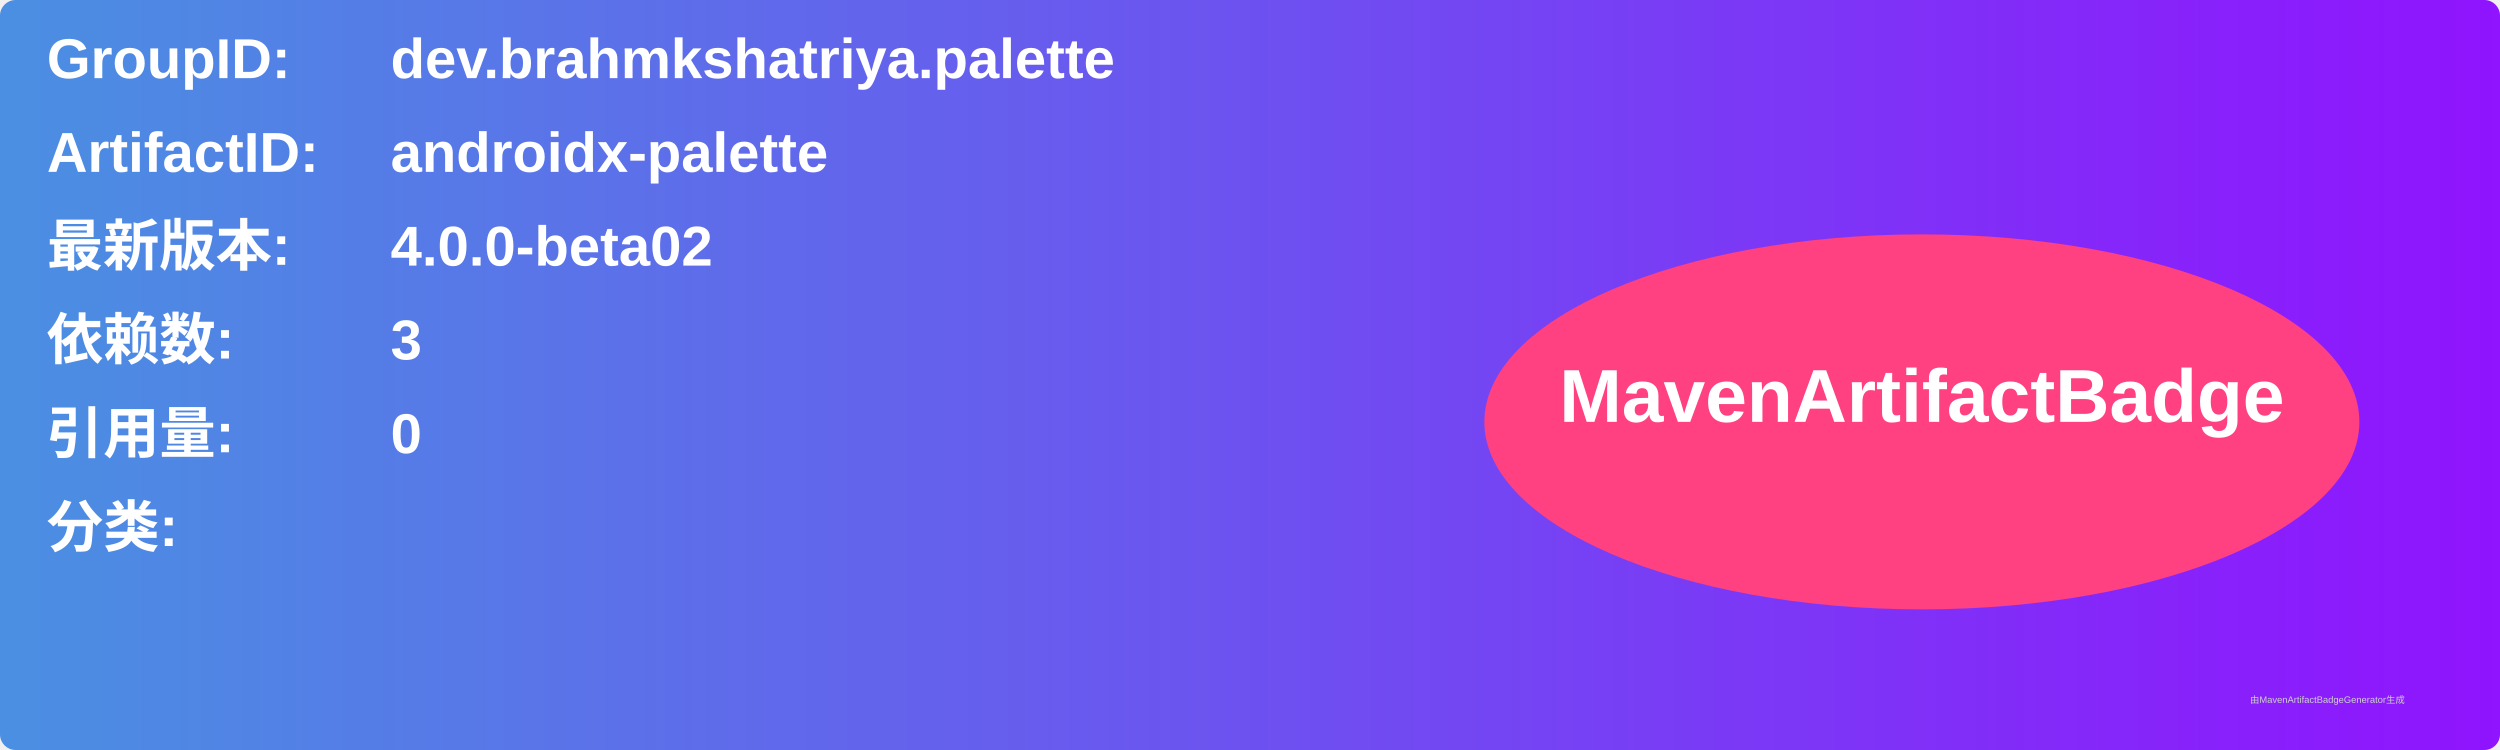
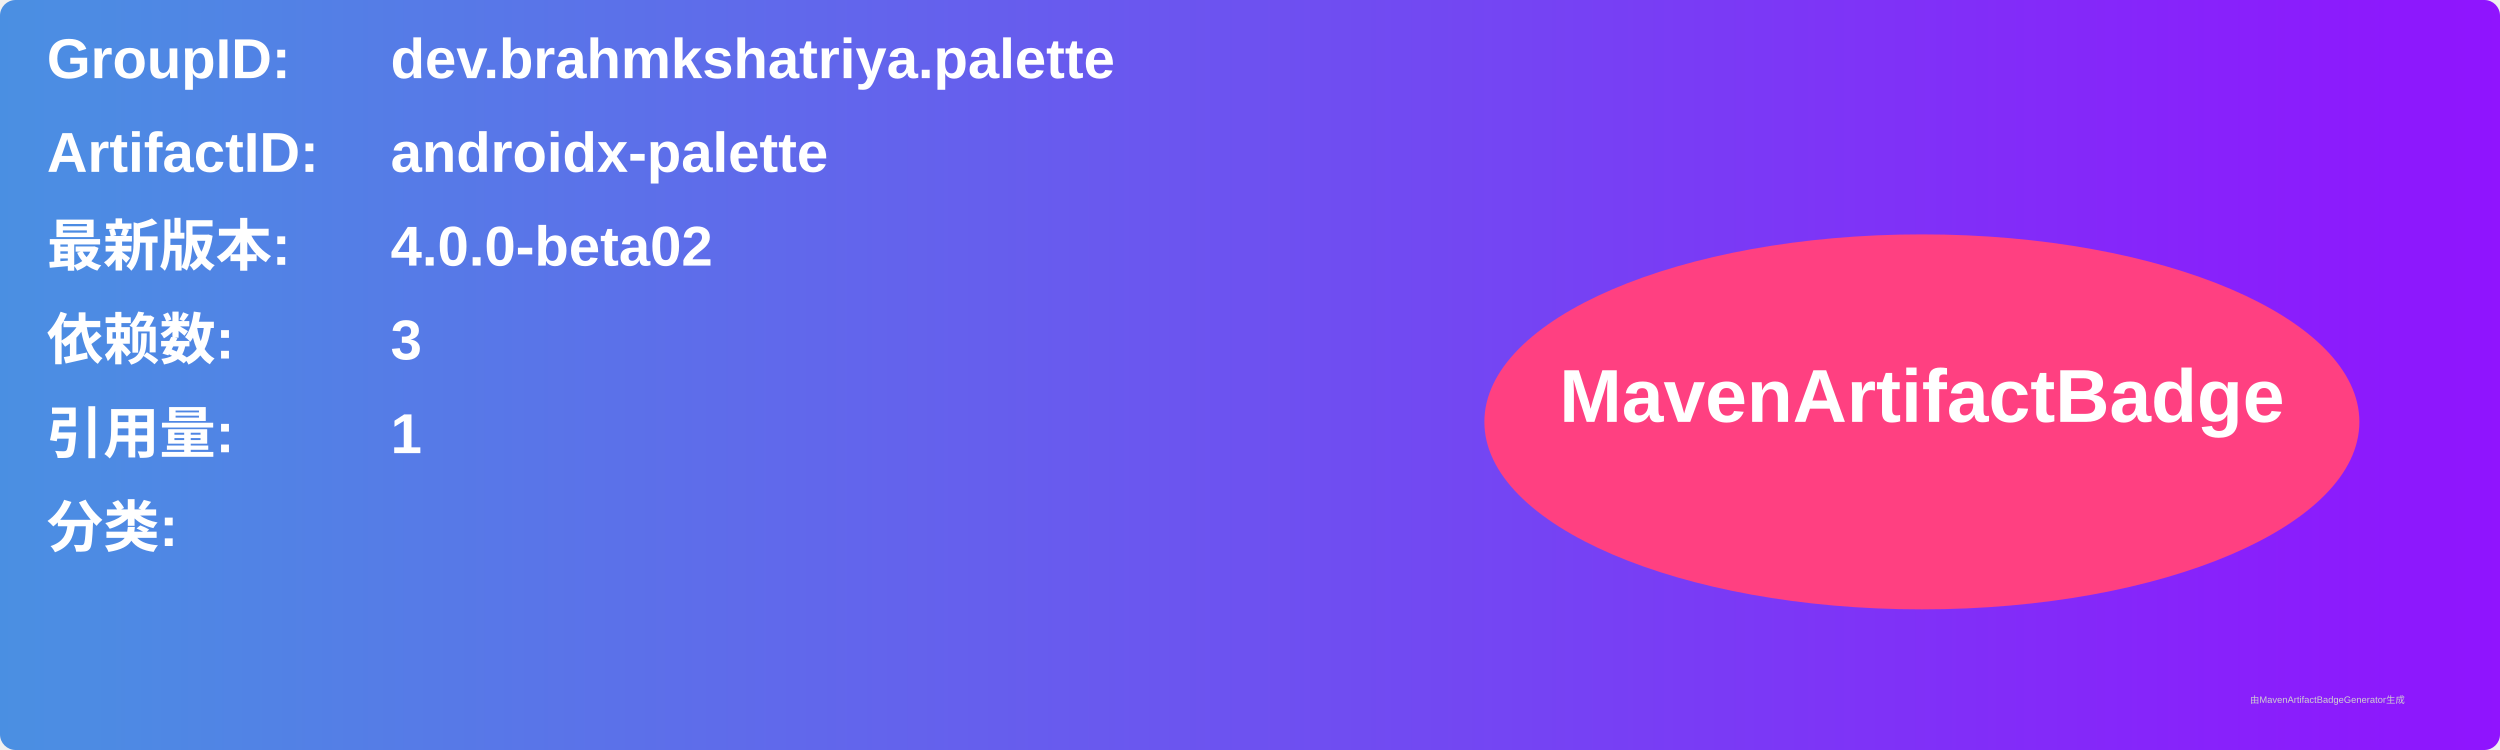
<svg xmlns="http://www.w3.org/2000/svg" width="800" height="240" viewBox="0 0 800 240">
  <linearGradient id="grad" x1="0%" y1="0%" x2="100%" y2="0%">
    <stop offset="0%" stop-color="#4a90e2" />
    <stop offset="100%" stop-color="#9013fe" />
  </linearGradient>
  <rect width="100%" height="100%" rx="5" ry="5" fill="url(#grad)" />
  <g transform="translate(15, 15)">
    <text x="0" y="10" font-family="Arial" font-size="18" fill="white" font-weight="bold" width="260">GroupID:</text>
    <text x="110" y="10" font-family="Arial" font-size="18" fill="white" font-weight="bold" width="460">dev.brahmkshatriya.palette</text>
    <text x="0" y="40" font-family="Arial" font-size="18" fill="white" font-weight="bold" width="260">ArtifactID:</text>
    <text x="110" y="40" font-family="Arial" font-size="18" fill="white" font-weight="bold" width="460">androidx-palette</text>
    <text x="0" y="70" font-family="Arial" font-size="18" fill="white" font-weight="bold">最新版本:</text>
    <text x="110" y="70" font-family="Arial" font-size="18" fill="white" font-weight="bold">
      <tspan font-weight="bold">4.0.0-beta02</tspan>
    </text>
    <text x="0" y="100" font-family="Arial" font-size="18" fill="white" font-weight="bold">依赖数: </text>
    <text x="110" y="100" font-family="Arial" font-size="18" fill="white">
      <tspan font-weight="bold">3</tspan>
    </text>
    <text x="0" y="130" font-family="Arial" font-size="18" fill="white" font-weight="bold">引用量: </text>
    <text x="110" y="130" font-family="Arial" font-size="18" fill="white">
-       <tspan font-weight="bold">0</tspan>
+       <tspan font-weight="bold">1</tspan>
    </text>
    <text x="0" y="160" font-family="Arial" font-size="18" fill="white" font-weight="bold">分类:</text>
    <text x="10" y="190" font-family="Arial" font-size="10" fill="white">
      <tspan font-weight="bold" />
    </text>
    <ellipse cx="600" cy="120" rx="140" ry="60" fill="#ff4081" />
    <text x="600" y="120" text-anchor="middle" font-family="Arial" font-size="24" fill="white" font-weight="bold">MavenArtifactBadge</text>
  </g>
  <text x="720" y="225" font-family="Arial" font-size="3" fill="#d0d0d0">由MavenArtifactBadgeGenerator生成</text>
</svg>
